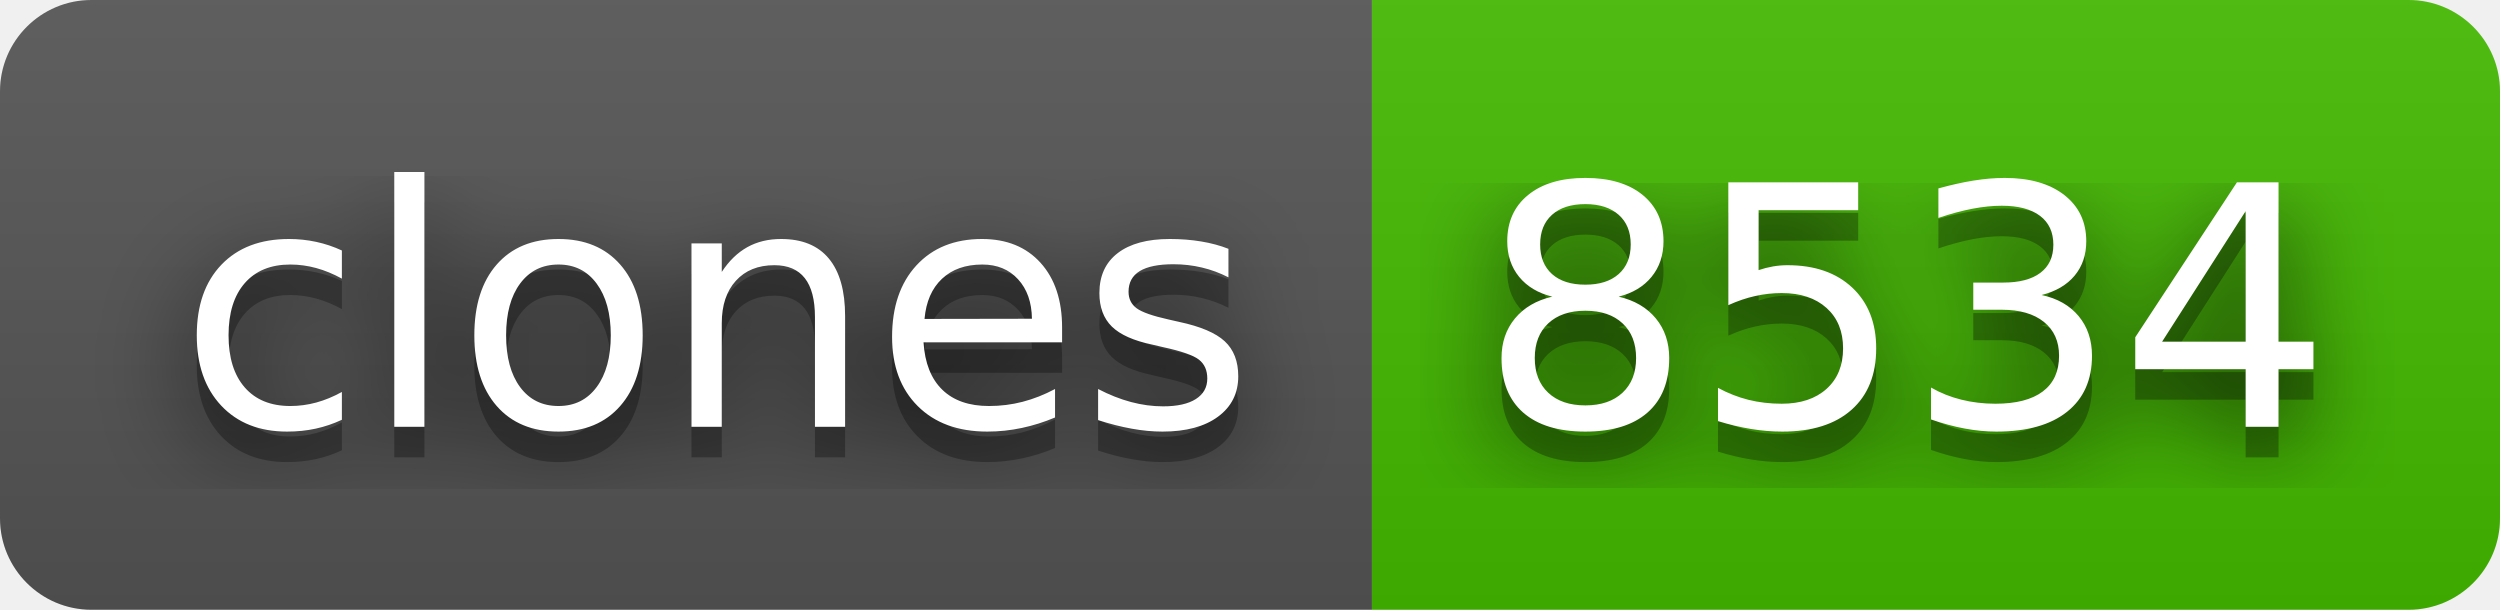
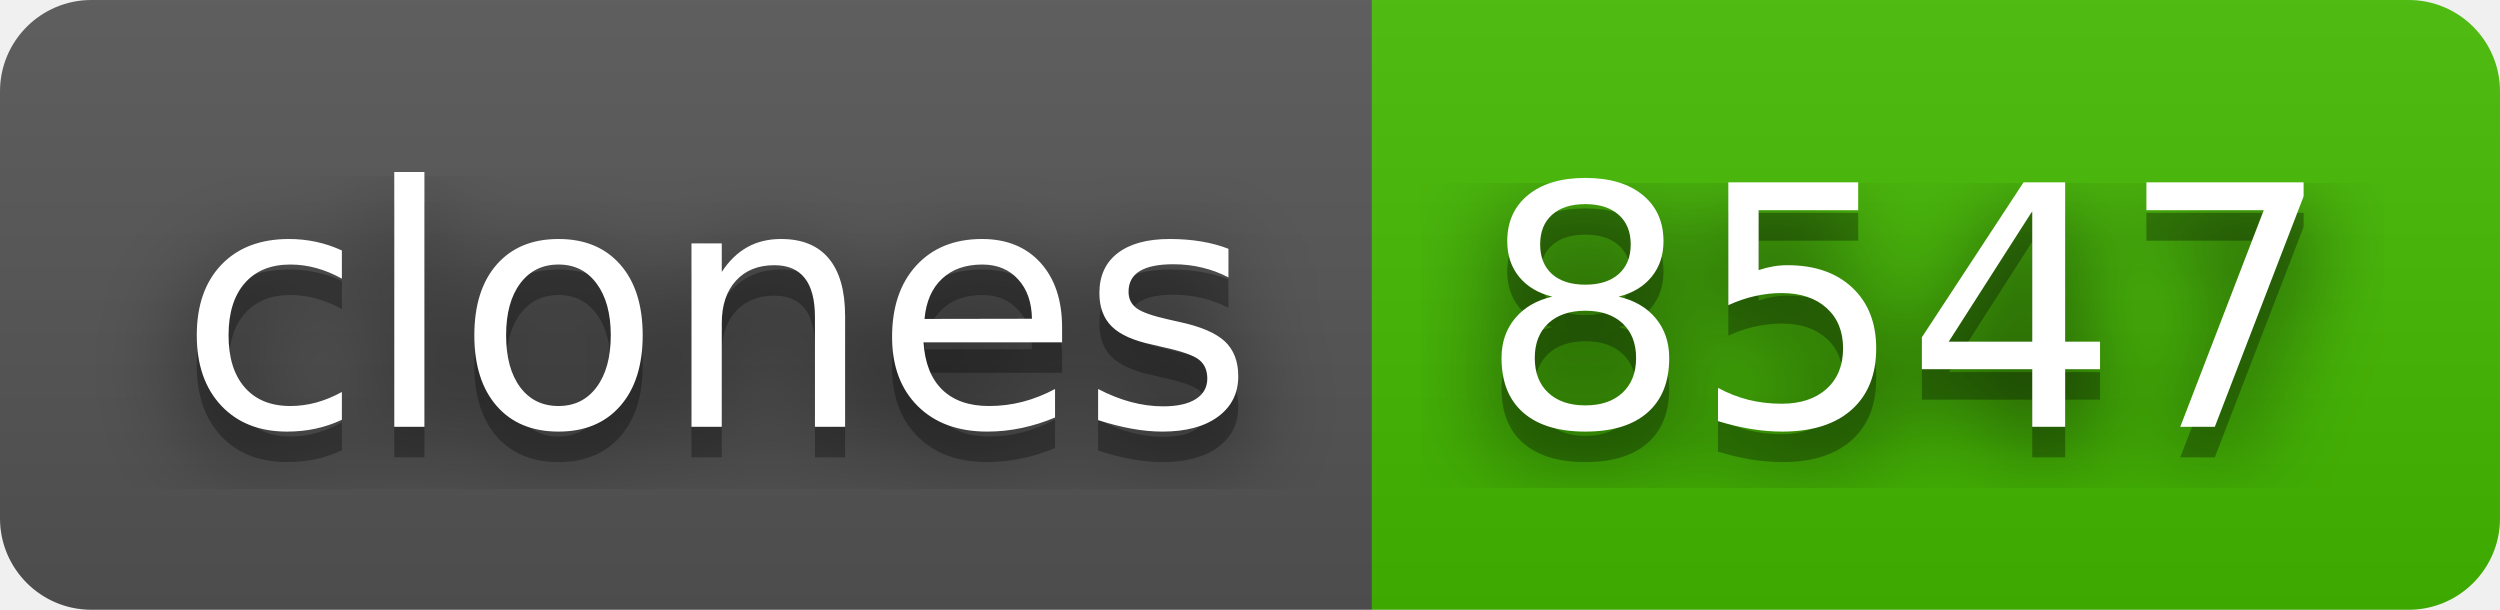
- <svg xmlns="http://www.w3.org/2000/svg" width="82" height="20" role="img" aria-label="clones: 8534">
+ <svg xmlns="http://www.w3.org/2000/svg" width="82" height="20" role="img" aria-label="clones: 8547">
  <filter id="blur">
    <feGaussianBlur stdDeviation="16" />
  </filter>
  <linearGradient id="s" x2="0" y2="100%">
    <stop offset="0" stop-color="#bbb" stop-opacity=".1" />
    <stop offset="1" stop-opacity=".1" />
  </linearGradient>
  <clipPath id="r">
    <rect width="82" height="20" rx="3" />
  </clipPath>
  <g clip-path="url(#r)">
    <rect width="45" height="20" fill="#555" />
    <rect x="45" width="37" height="20" fill="#4b0" />
    <rect width="82" height="20" fill="url(#s)" />
  </g>
  <g fill="#fff" text-anchor="middle" font-family="Verdana,Geneva,DejaVu Sans,sans-serif" text-rendering="geometricPrecision" font-size="110">
    <g transform="scale(.1)">
      <g aria-hidden="true" fill="#010101">
        <text x="235" y="150" fill-opacity=".8" filter="url(#blur)" textLength="350">clones</text>
        <text x="235" y="150" fill-opacity=".3" textLength="350">clones</text>
      </g>
      <text x="235" y="140" textLength="350">clones</text>
    </g>
    <g transform="scale(.1)">
      <g aria-hidden="true" fill="#010101">
-         <text x="625" y="150" fill-opacity=".8" filter="url(#blur)" textLength="270">8534</text>
-         <text x="625" y="150" fill-opacity=".3" textLength="270">8534</text>
+         <text x="625" y="150" fill-opacity=".8" filter="url(#blur)" textLength="270">8547</text>
+         <text x="625" y="150" fill-opacity=".3" textLength="270">8547</text>
      </g>
-       <text x="625" y="140" textLength="270">8534</text>
+       <text x="625" y="140" textLength="270">8547</text>
    </g>
  </g>
</svg>
